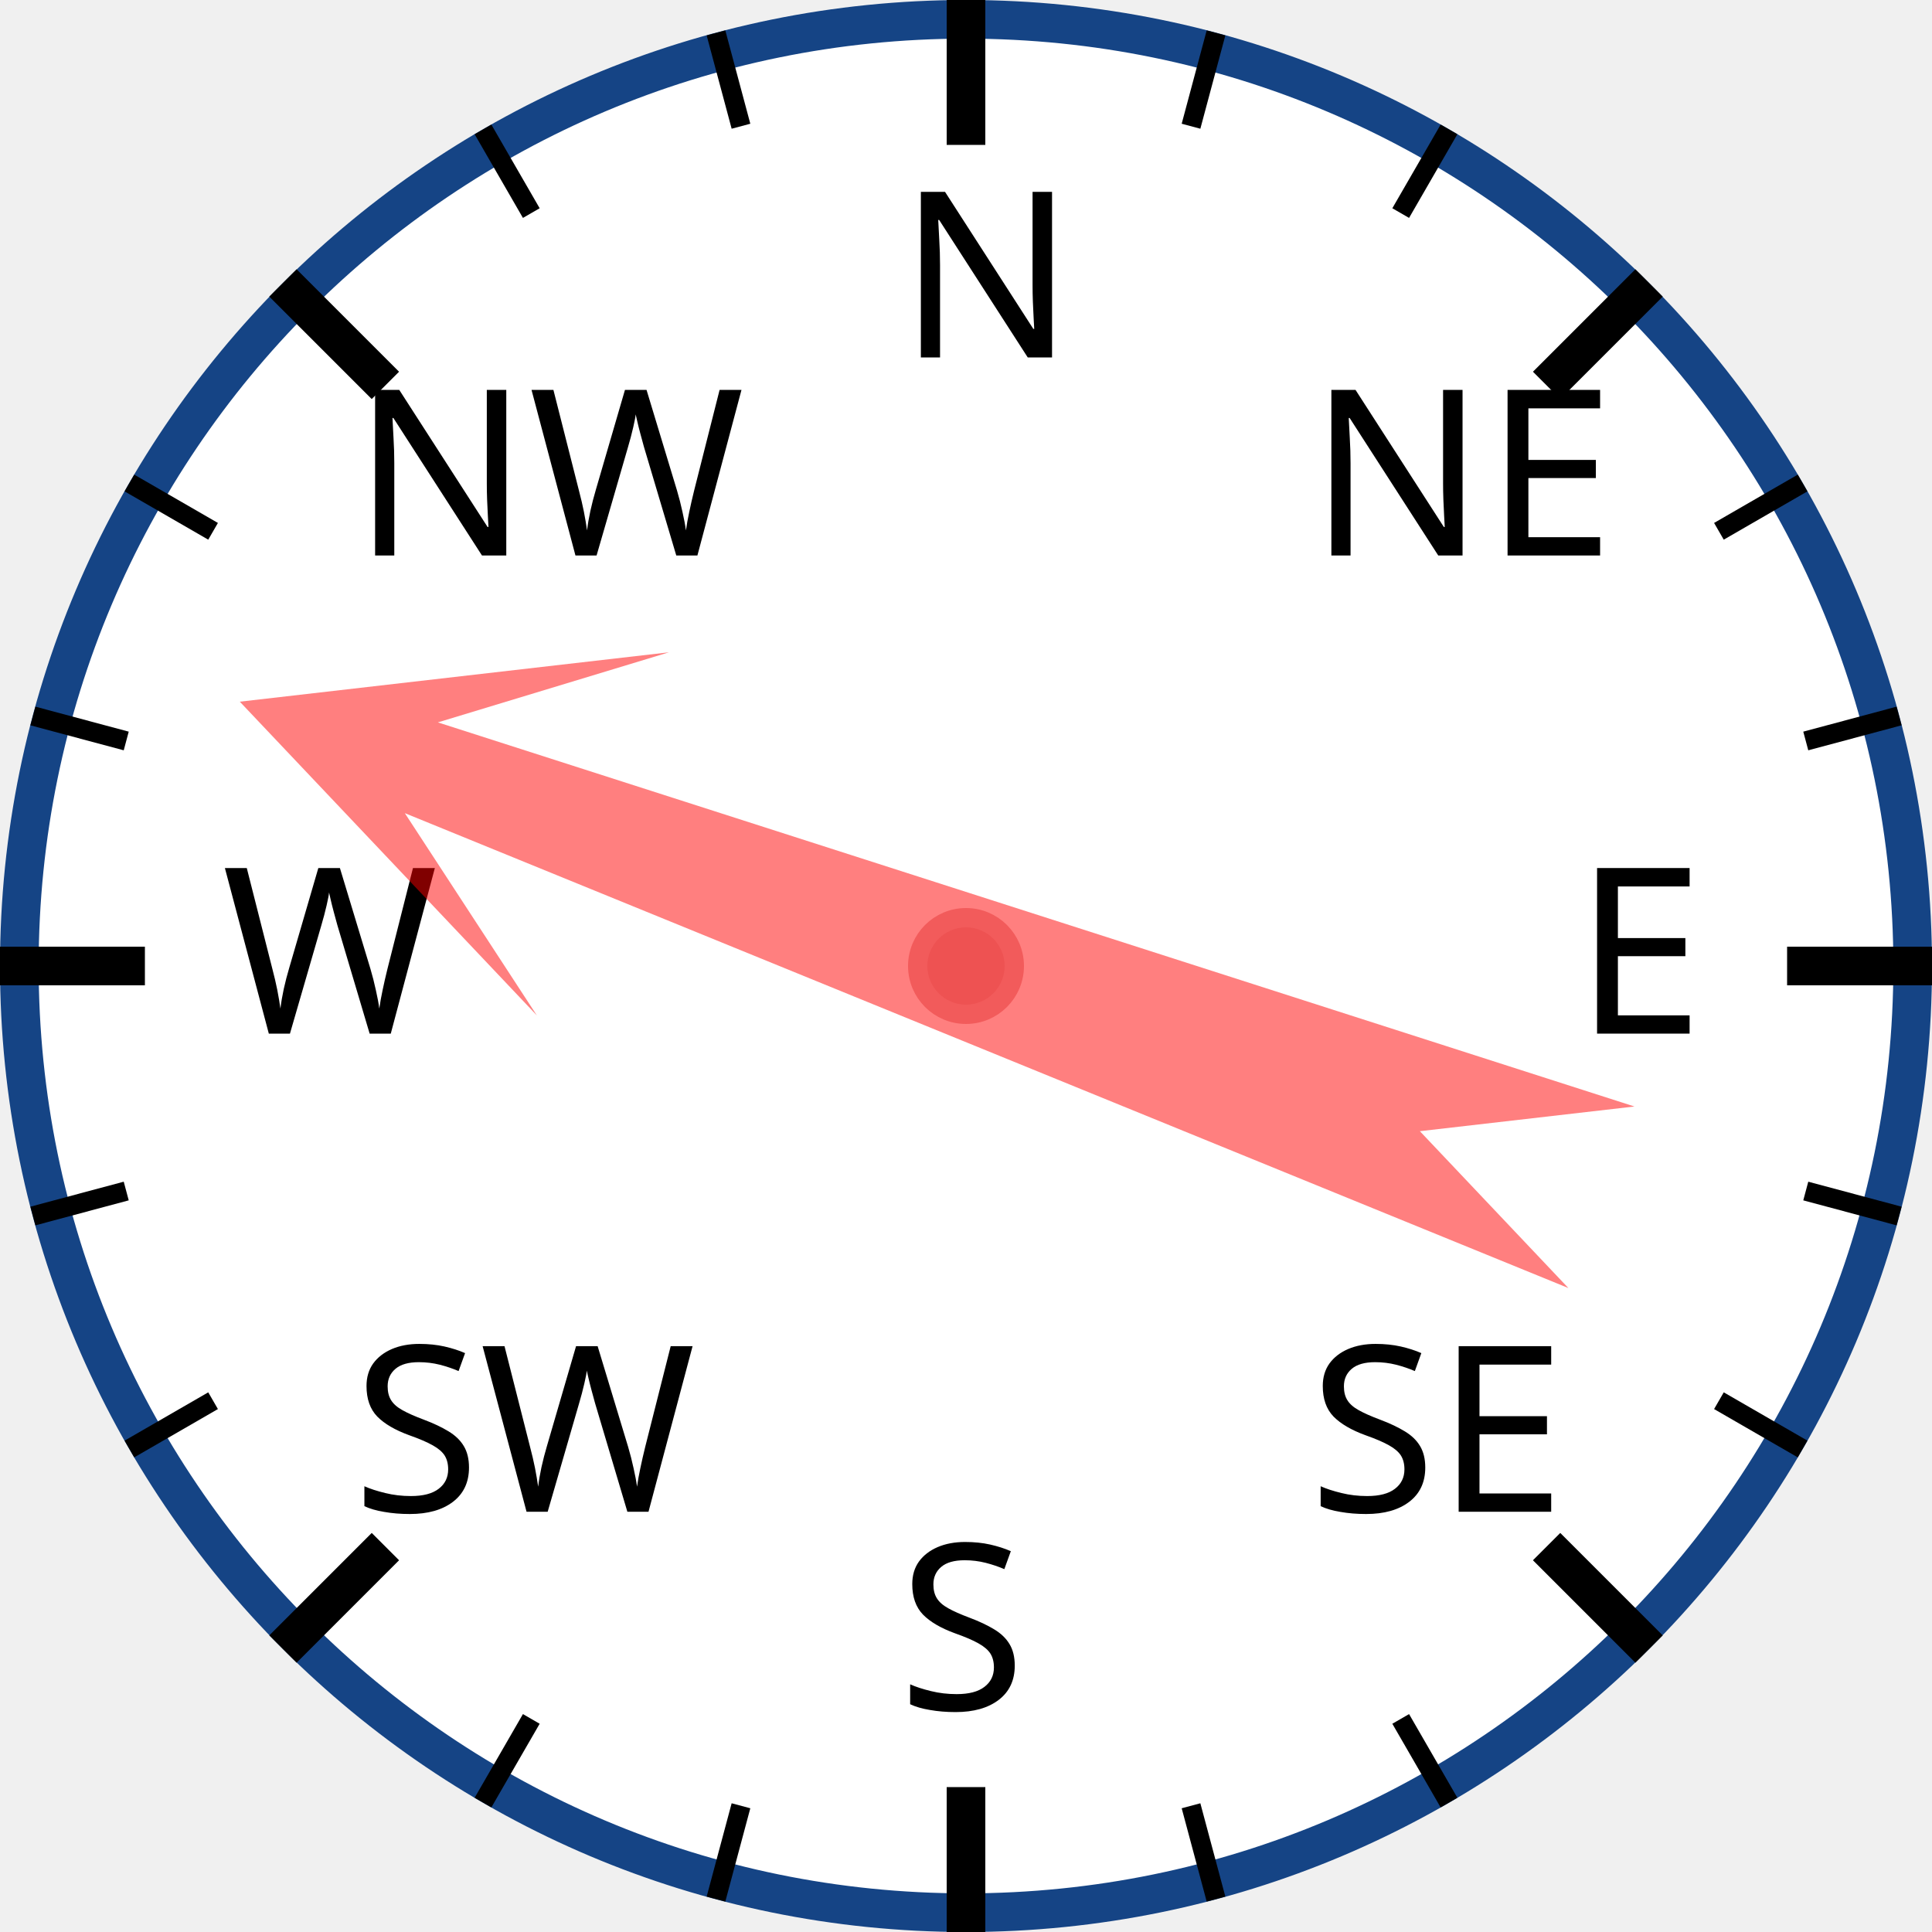
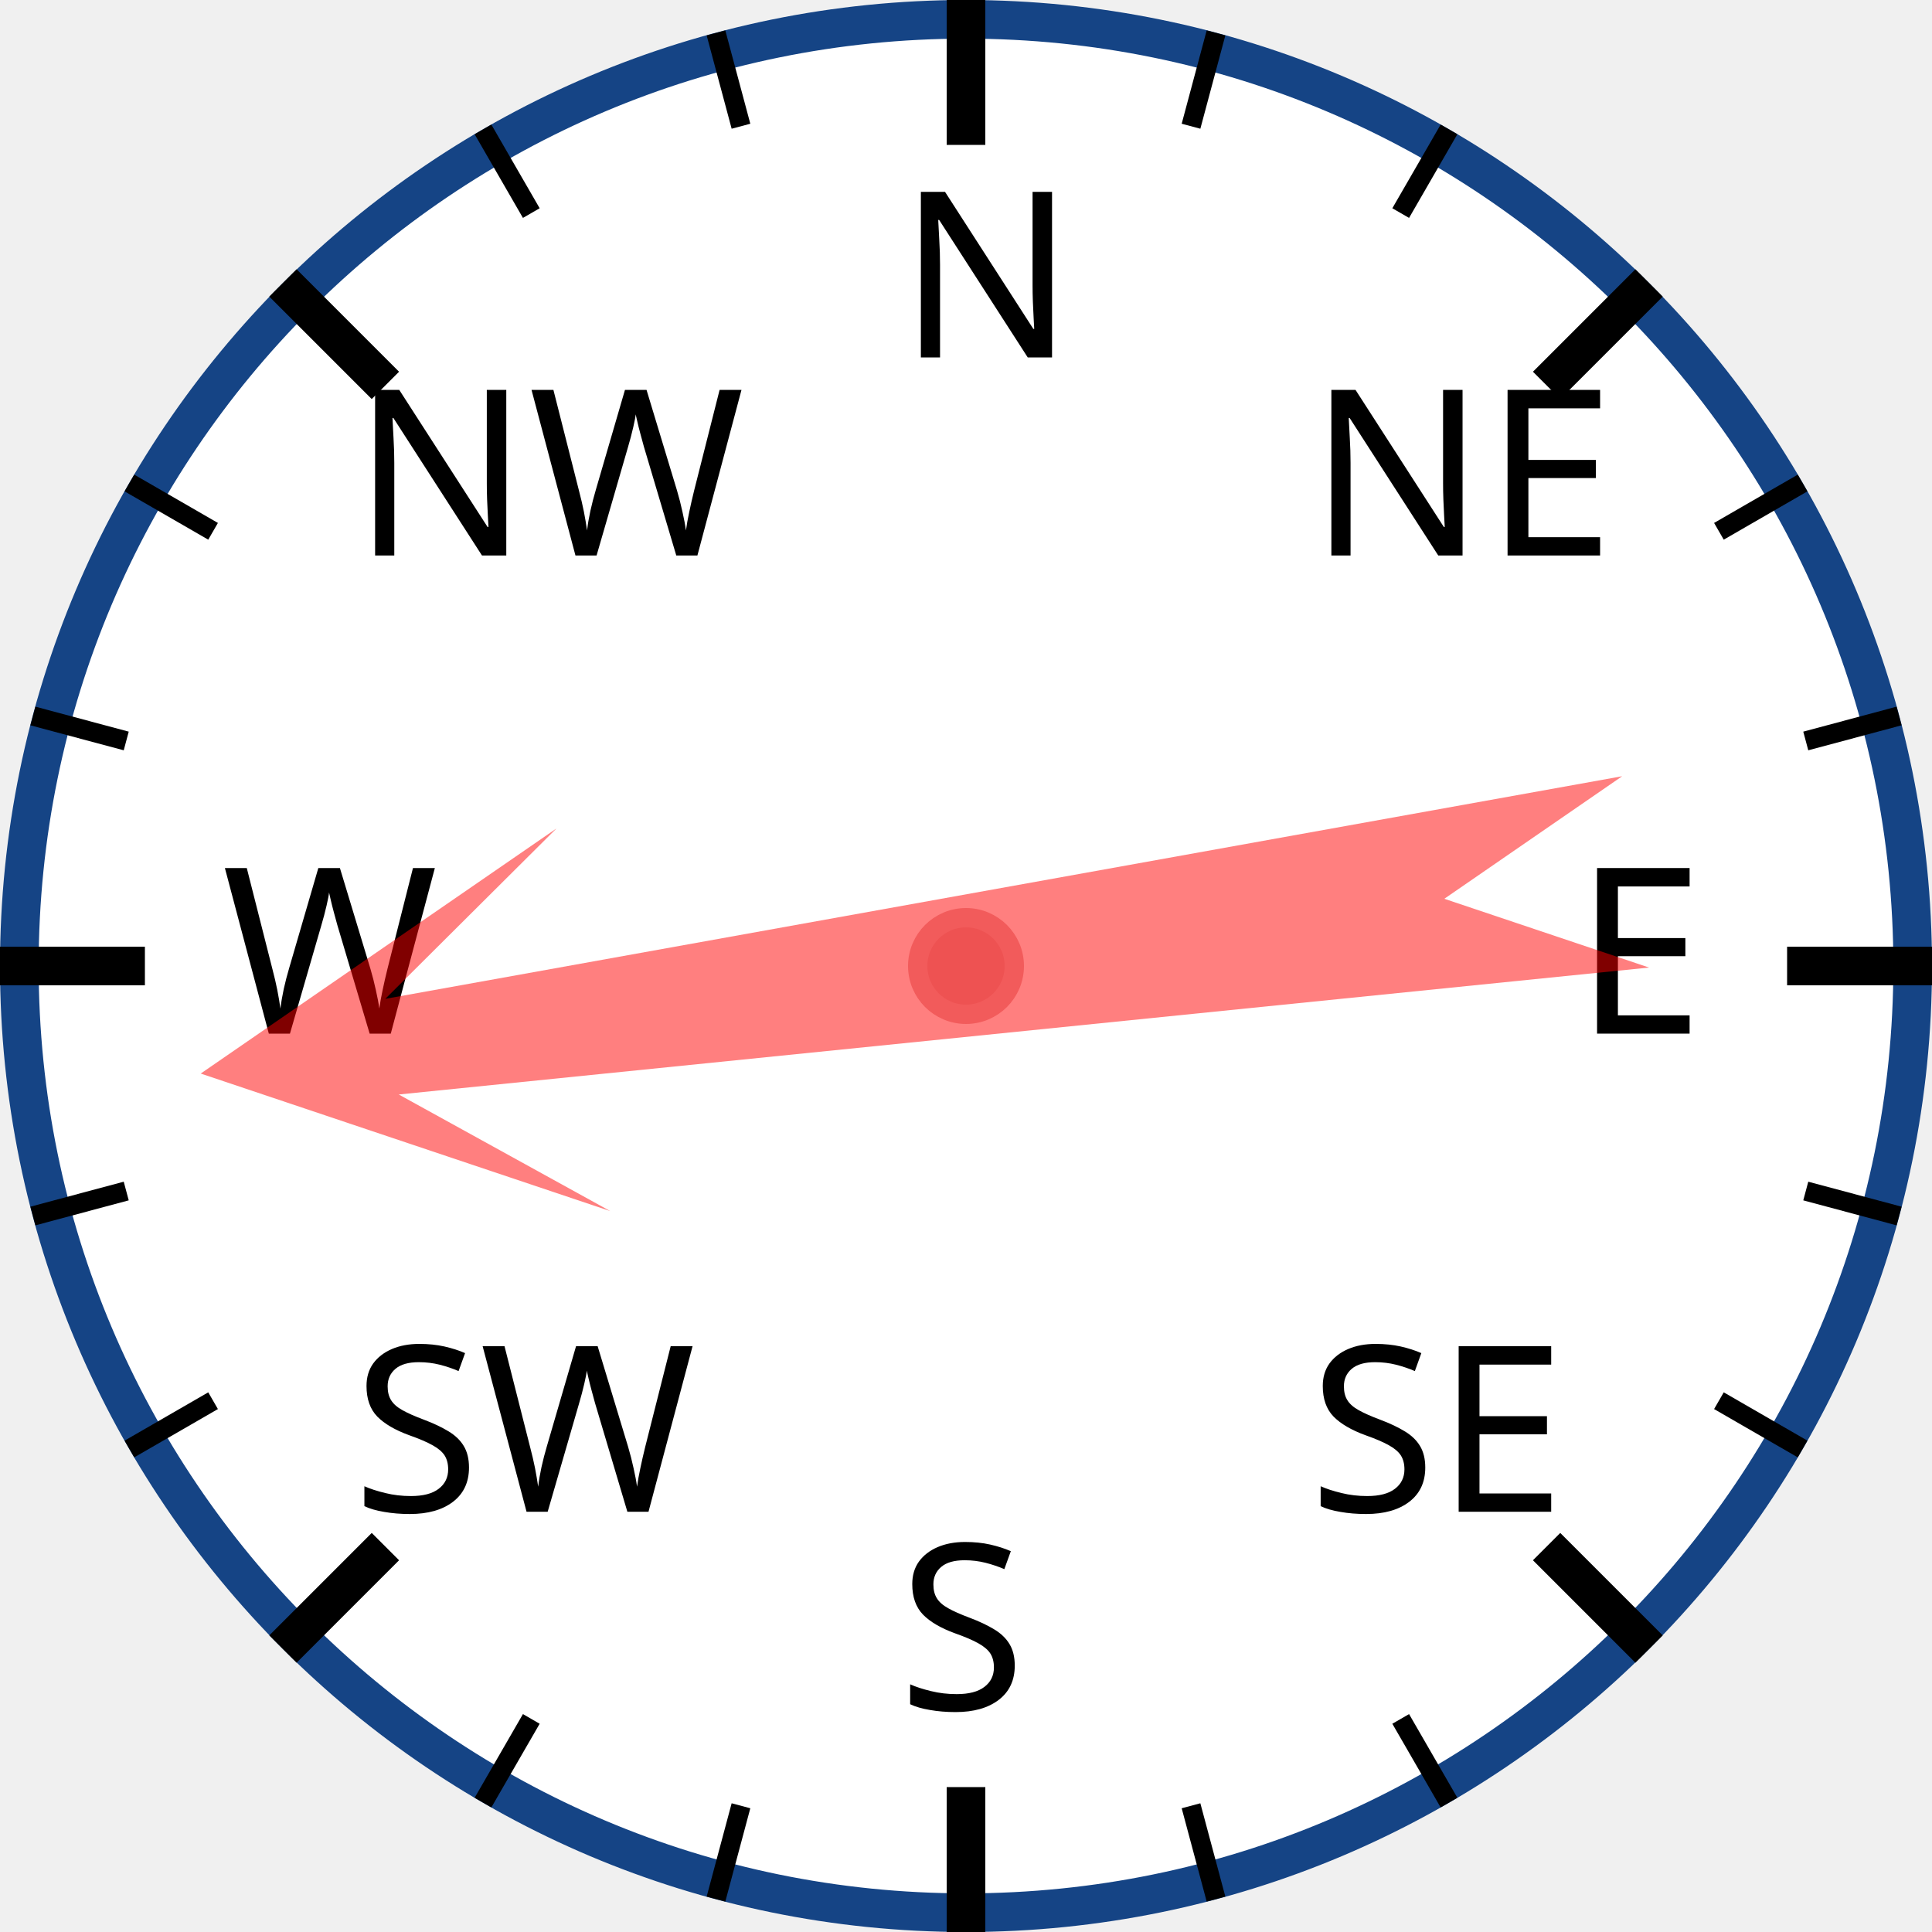
<svg xmlns="http://www.w3.org/2000/svg" width="120px" height="120px" viewBox="0 0 200 200">
  <circle cx="100" cy="100" r="98" style="fill: white; stroke: #154485; stroke-width: 4;" />
  <text x="93.0" y="37.0" style="font-family: sans-serif; font-size: 18pt;">N</text>
  <line x1="100.0" y1="0.0" x2="100.0" y2="15.0" style="stroke: black; stroke-width: 4;" />
  <line x1="74.118" y1="3.407" x2="76.706" y2="13.067" style="stroke: black; stroke-width: 2;" />
  <line x1="50" y1="13.397" x2="55" y2="22.058" style="stroke: black; stroke-width: 2;" />
  <text x="36.503" y="57.503" style="font-family: sans-serif; font-size: 18pt;">NW</text>
  <line x1="29.289" y1="29.289" x2="39.896" y2="39.896" style="stroke: black; stroke-width: 4;" />
  <line x1="13.397" y1="50" x2="22.058" y2="55" style="stroke: black; stroke-width: 2;" />
  <line x1="3.407" y1="74.118" x2="13.067" y2="76.706" style="stroke: black; stroke-width: 2;" />
  <text x="23.0" y="107.0" style="font-family: sans-serif; font-size: 18pt;">W</text>
  <line x1="0.0" y1="100.0" x2="15.0" y2="100.0" style="stroke: black; stroke-width: 4;" />
  <line x1="3.407" y1="125.882" x2="13.067" y2="123.294" style="stroke: black; stroke-width: 2;" />
  <line x1="13.397" y1="150" x2="22.058" y2="145" style="stroke: black; stroke-width: 2;" />
  <text x="36.503" y="156.497" style="font-family: sans-serif; font-size: 18pt;">SW</text>
  <line x1="29.289" y1="170.711" x2="39.896" y2="160.104" style="stroke: black; stroke-width: 4;" />
  <line x1="50" y1="186.603" x2="55" y2="177.942" style="stroke: black; stroke-width: 2;" />
  <line x1="74.118" y1="196.593" x2="76.706" y2="186.933" style="stroke: black; stroke-width: 2;" />
  <text x="93" y="177.0" style="font-family: sans-serif; font-size: 18pt;">S</text>
  <line x1="100" y1="200.0" x2="100" y2="185.0" style="stroke: black; stroke-width: 4;" />
  <line x1="125.882" y1="196.593" x2="123.294" y2="186.933" style="stroke: black; stroke-width: 2;" />
  <line x1="150.0" y1="186.603" x2="145.0" y2="177.942" style="stroke: black; stroke-width: 2;" />
  <text x="135.497" y="156.497" style="font-family: sans-serif; font-size: 18pt;">SE</text>
  <line x1="170.711" y1="170.711" x2="160.104" y2="160.104" style="stroke: black; stroke-width: 4;" />
  <line x1="186.603" y1="150" x2="177.942" y2="145" style="stroke: black; stroke-width: 2;" />
  <line x1="196.593" y1="125.882" x2="186.933" y2="123.294" style="stroke: black; stroke-width: 2;" />
  <text x="163.0" y="107" style="font-family: sans-serif; font-size: 18pt;">E</text>
  <line x1="200.0" y1="100" x2="185.0" y2="100" style="stroke: black; stroke-width: 4;" />
  <line x1="196.593" y1="74.118" x2="186.933" y2="76.706" style="stroke: black; stroke-width: 2;" />
  <line x1="186.603" y1="50" x2="177.942" y2="55" style="stroke: black; stroke-width: 2;" />
  <text x="135.497" y="57.503" style="font-family: sans-serif; font-size: 18pt;">NE</text>
  <line x1="170.711" y1="29.289" x2="160.104" y2="39.896" style="stroke: black; stroke-width: 4;" />
  <line x1="150" y1="13.397" x2="145" y2="22.058" style="stroke: black; stroke-width: 2;" />
  <line x1="125.882" y1="3.407" x2="123.294" y2="13.067" style="stroke: black; stroke-width: 2;" />
-   <polygon points="100 20 120 60 105 40 110 170 100 150 90 170 95 40 80 60" style="fill: red; fill-opacity: 0.5;" transform="rotate(290,100,100)" />
+   <polygon points="100 20 120 60 105 40 110 170 100 150 90 170 95 40 80 60" style="fill: red; fill-opacity: 0.5;" transform="rotate(262,100,100)" />
  <circle cx="100" cy="100" r="5" style="fill: #EE5252; stroke: #F25B5B; stroke-width: 2;" />
</svg>
